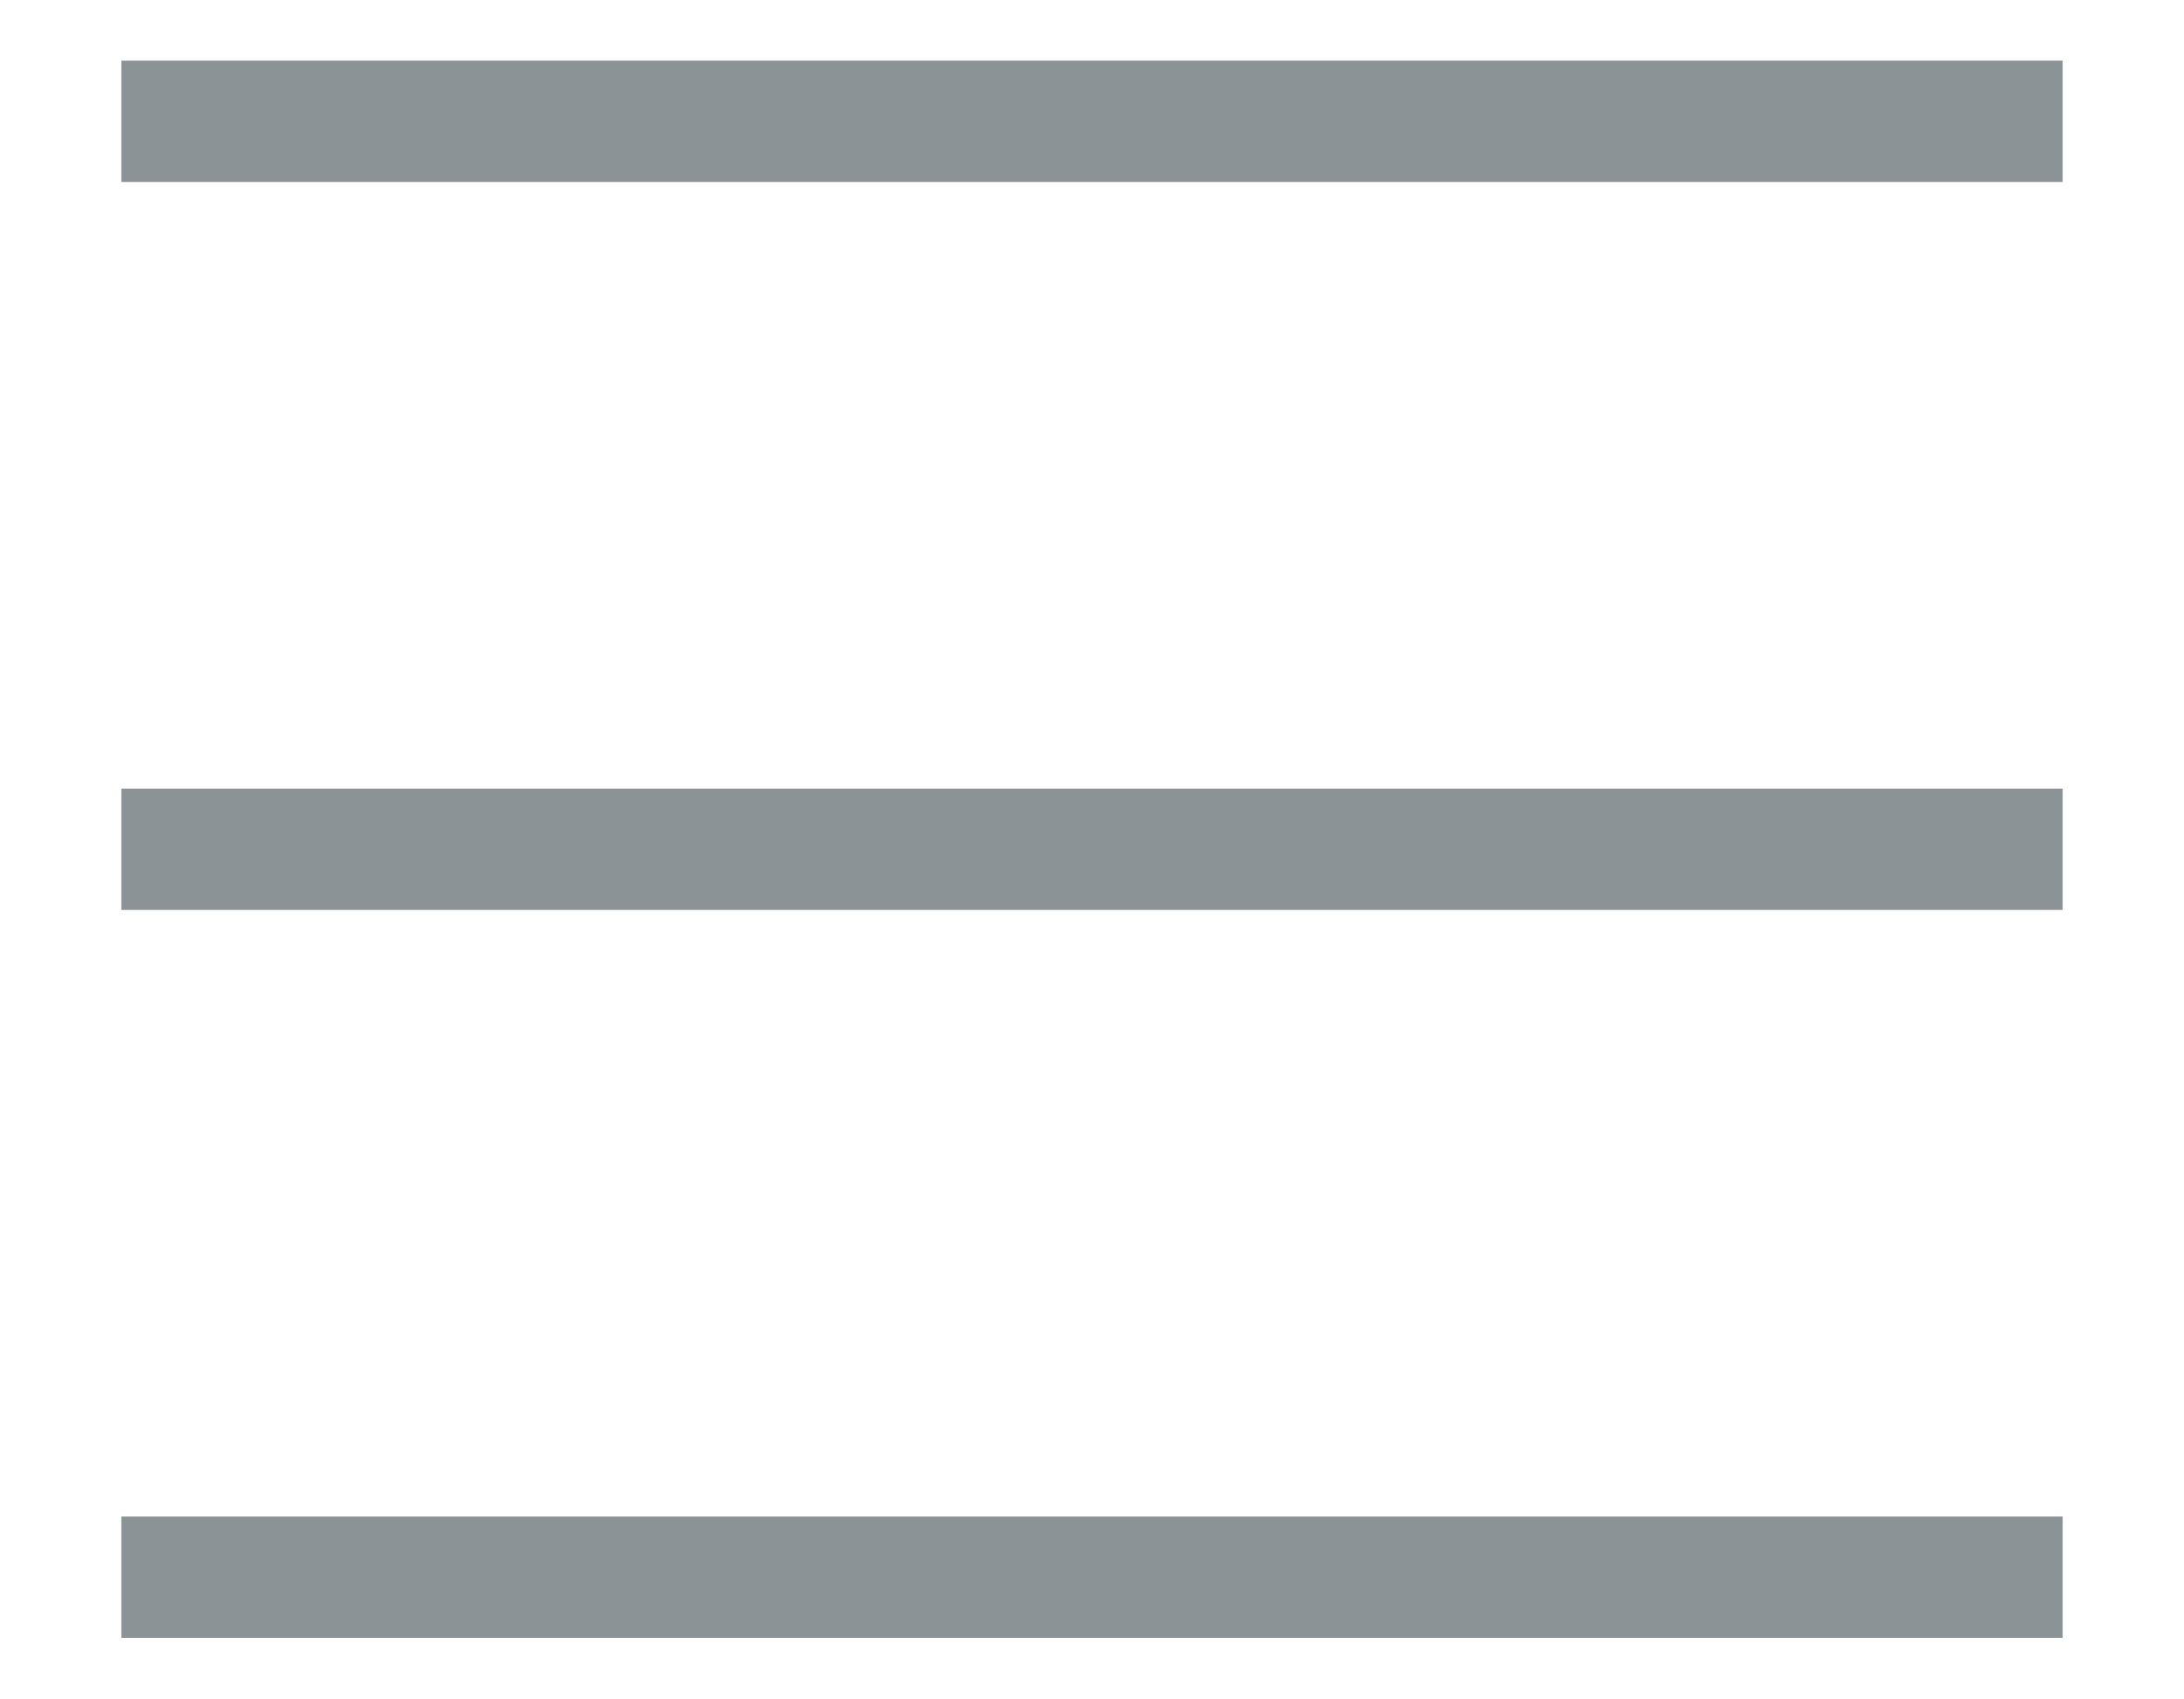
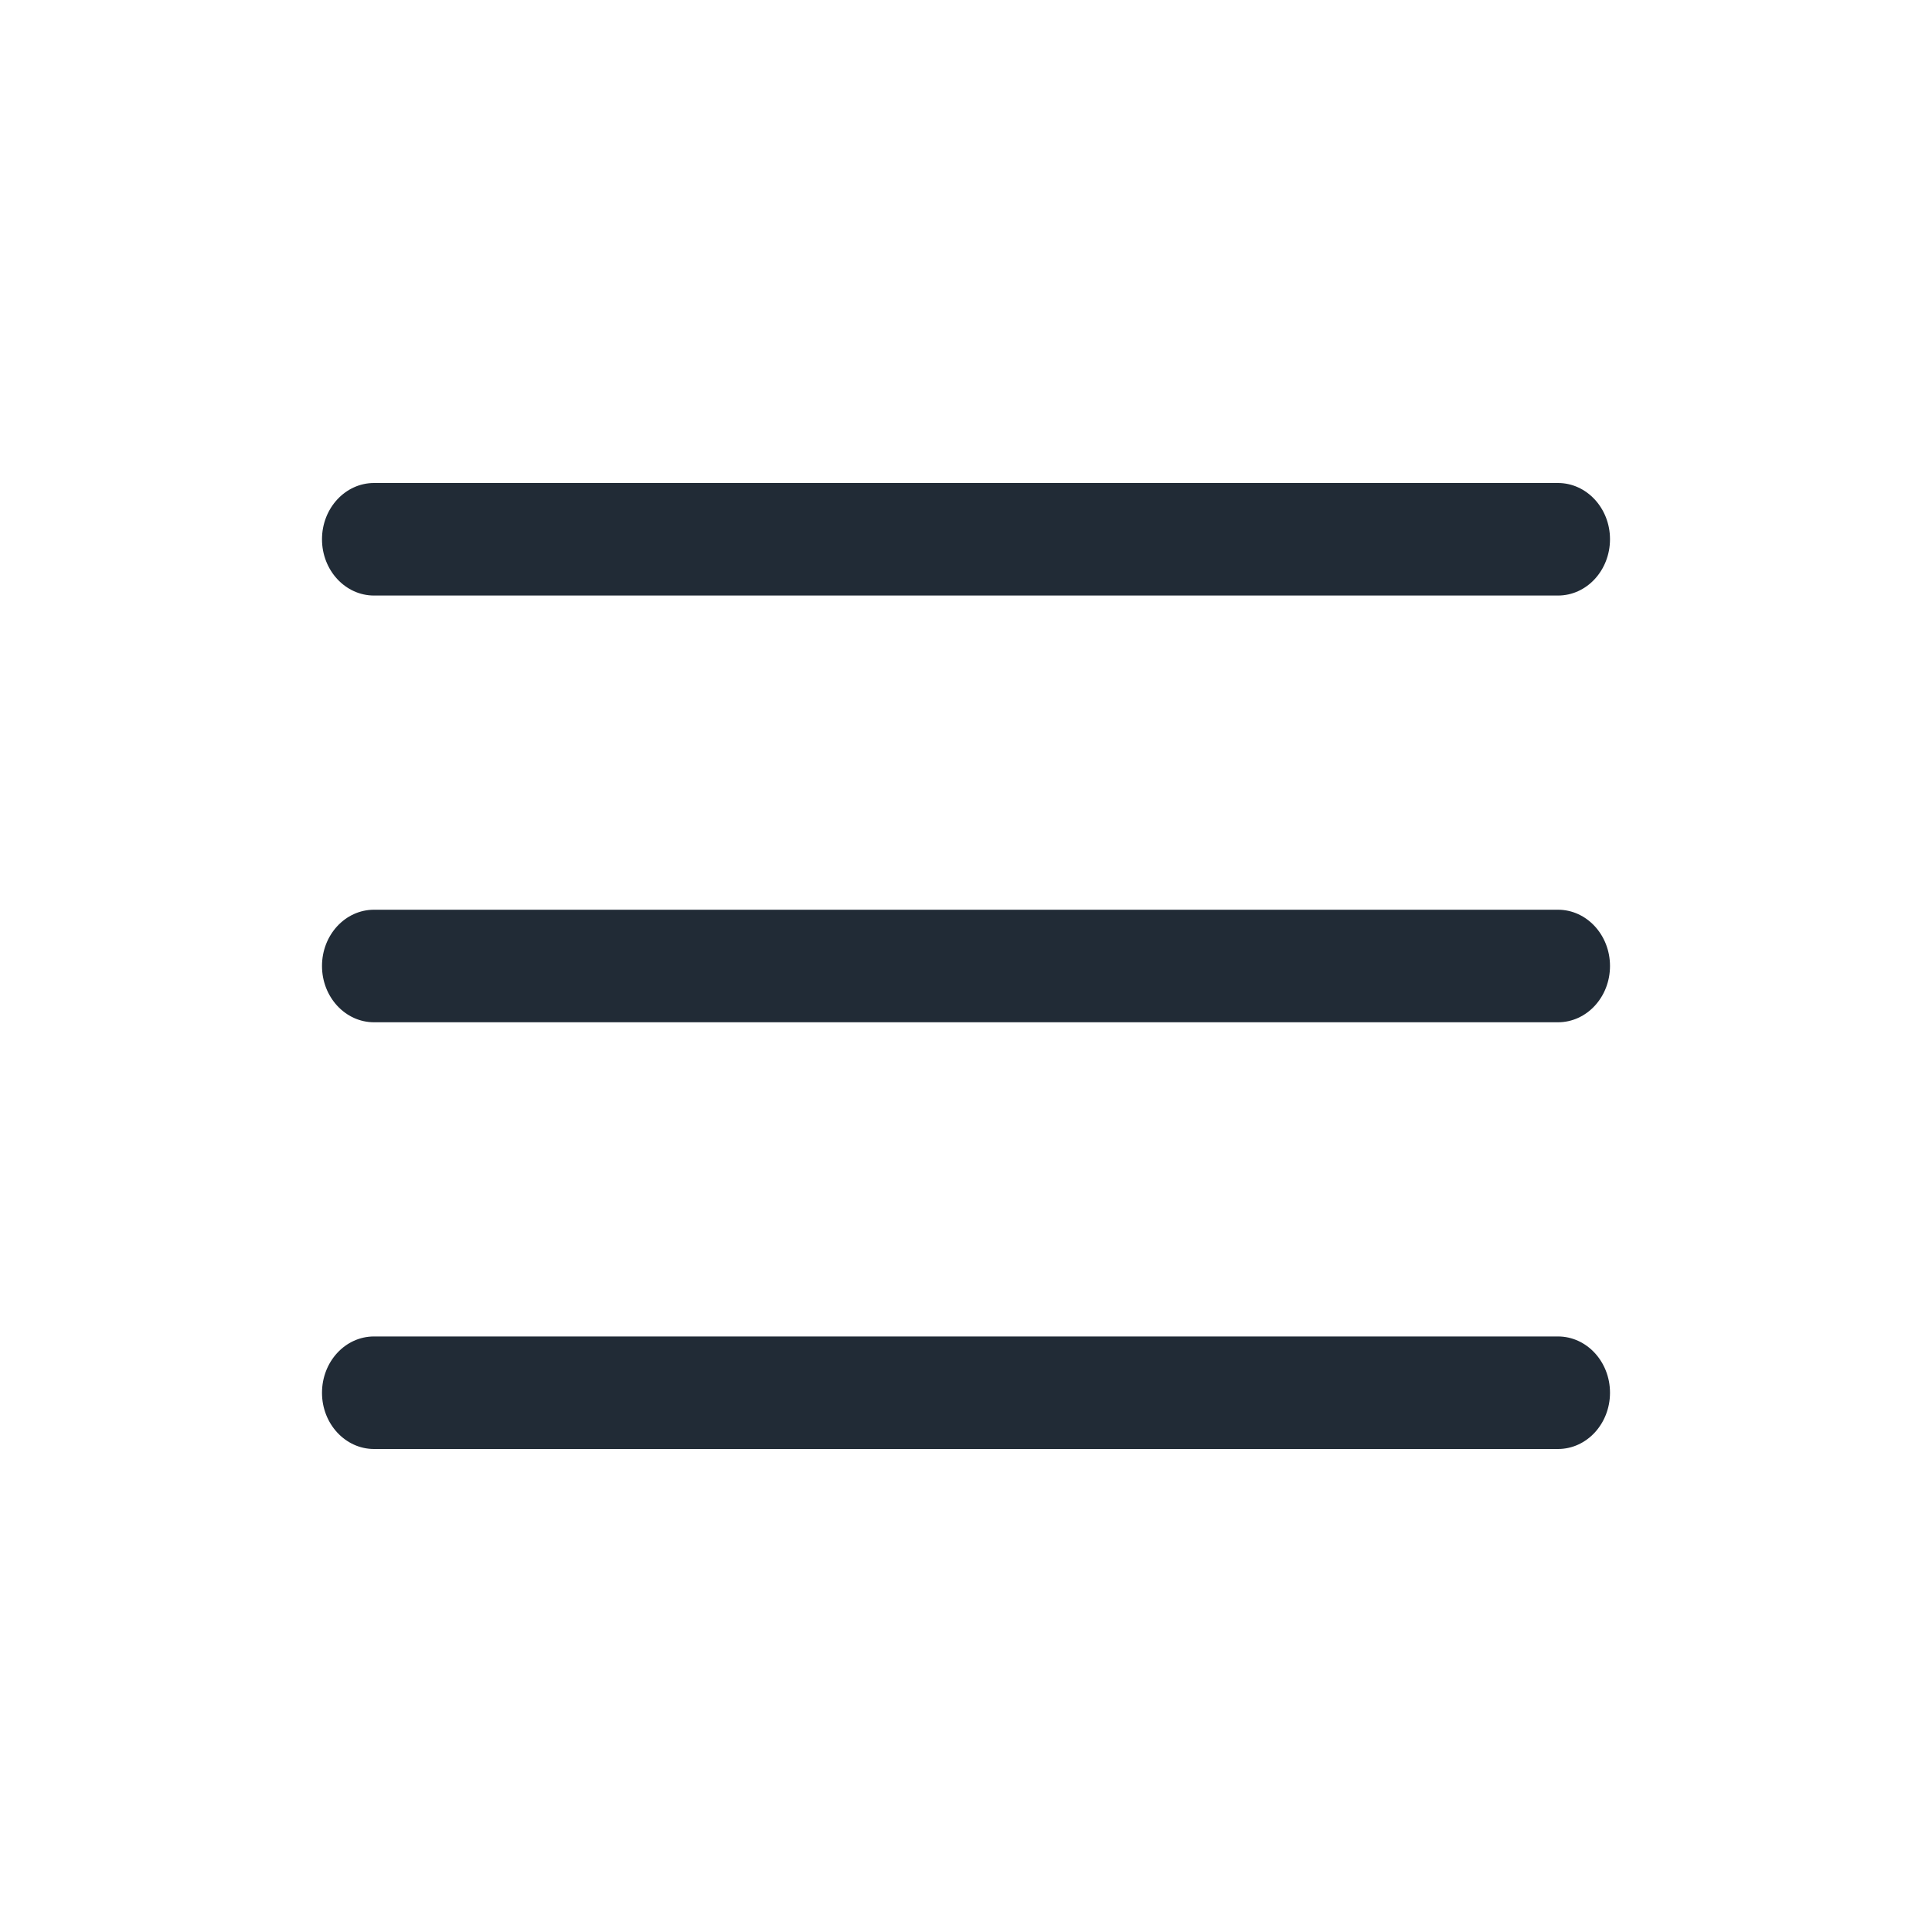
- <svg width="18" height="14" viewBox="0 0 18 14">
-   <path d="M1 1h16M1 7h16M1 13h16" stroke="#8B9396" />
+ <svg xmlns="http://www.w3.org/2000/svg" width="24" height="24" fill="none" viewBox="0 0 24 24">
+   <path fill="#212B36" d="M19.354 11.301H4.646c-.357 0-.646.313-.646.699 0 .386.29.699.646.699h14.708c.357 0 .646-.313.646-.699 0-.386-.29-.699-.646-.699zm0-5.301H4.646C4.29 6 4 6.313 4 6.699c0 .386.29.699.646.699h14.708c.357 0 .646-.313.646-.7 0-.385-.29-.698-.646-.698zm0 10.602H4.646c-.357 0-.646.313-.646.7 0 .385.29.698.646.698h14.708c.357 0 .646-.313.646-.699 0-.386-.29-.699-.646-.699z" />
</svg>
